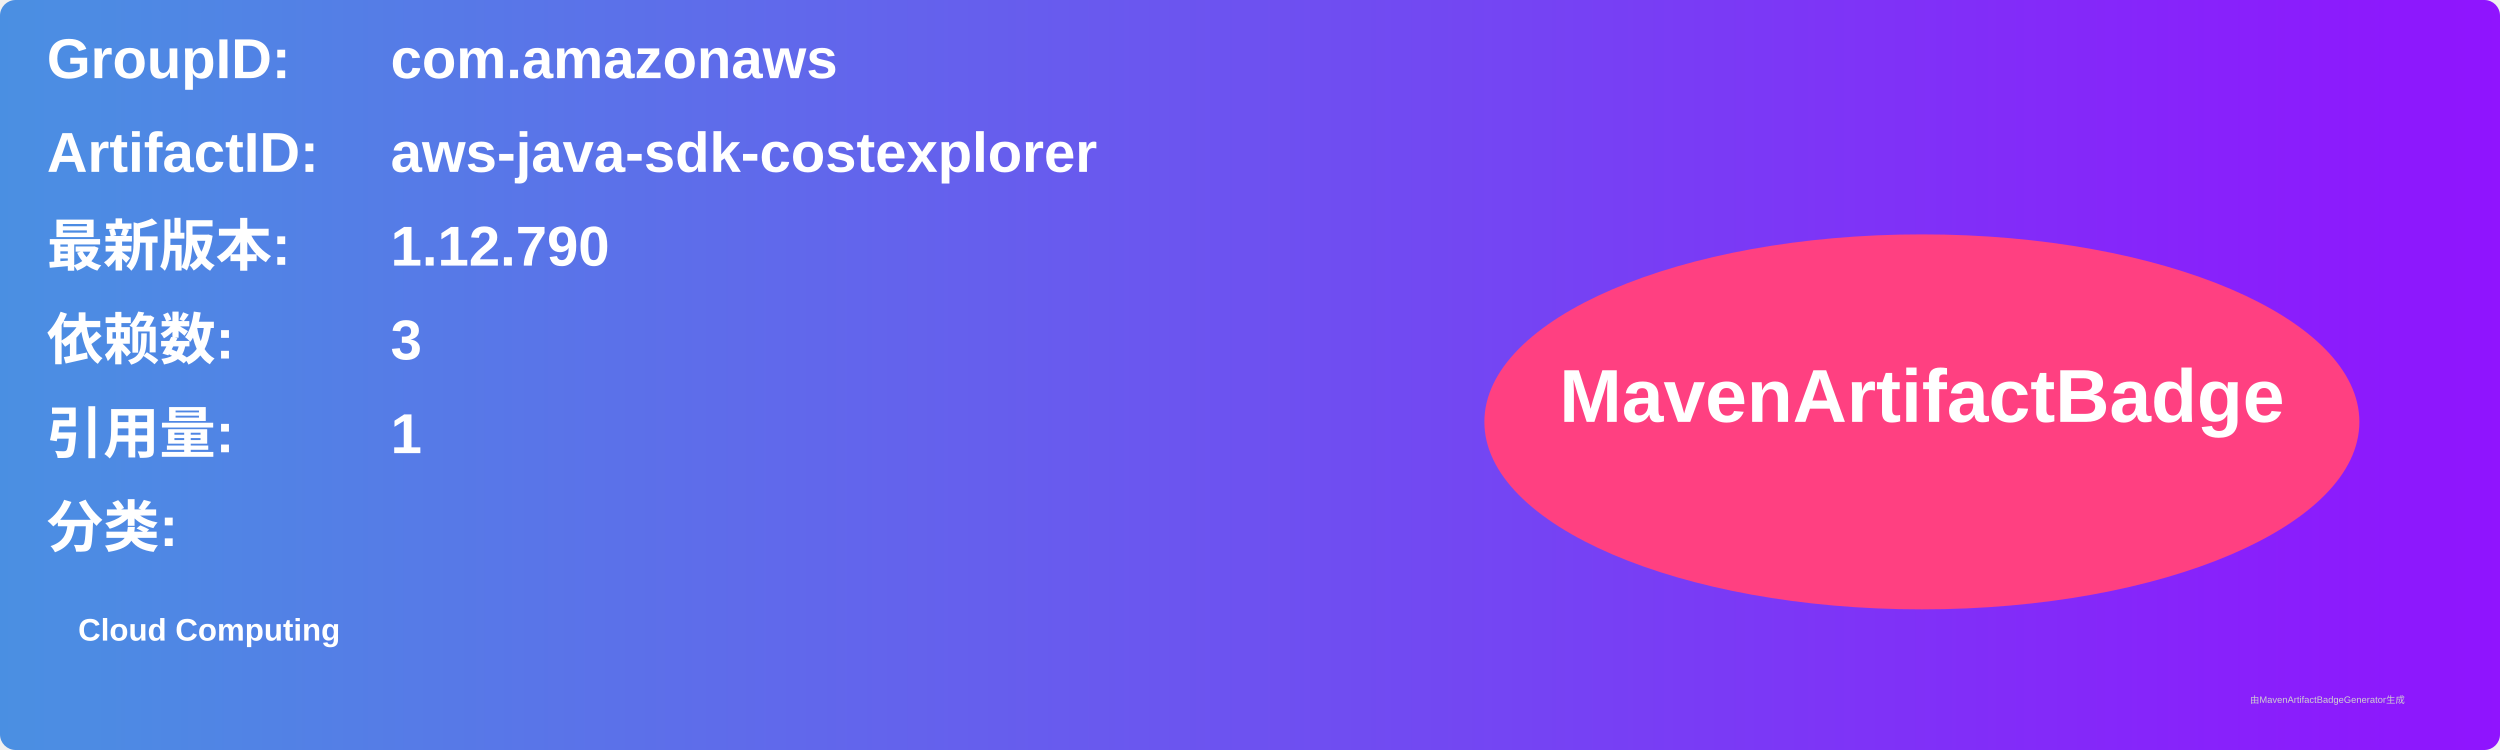
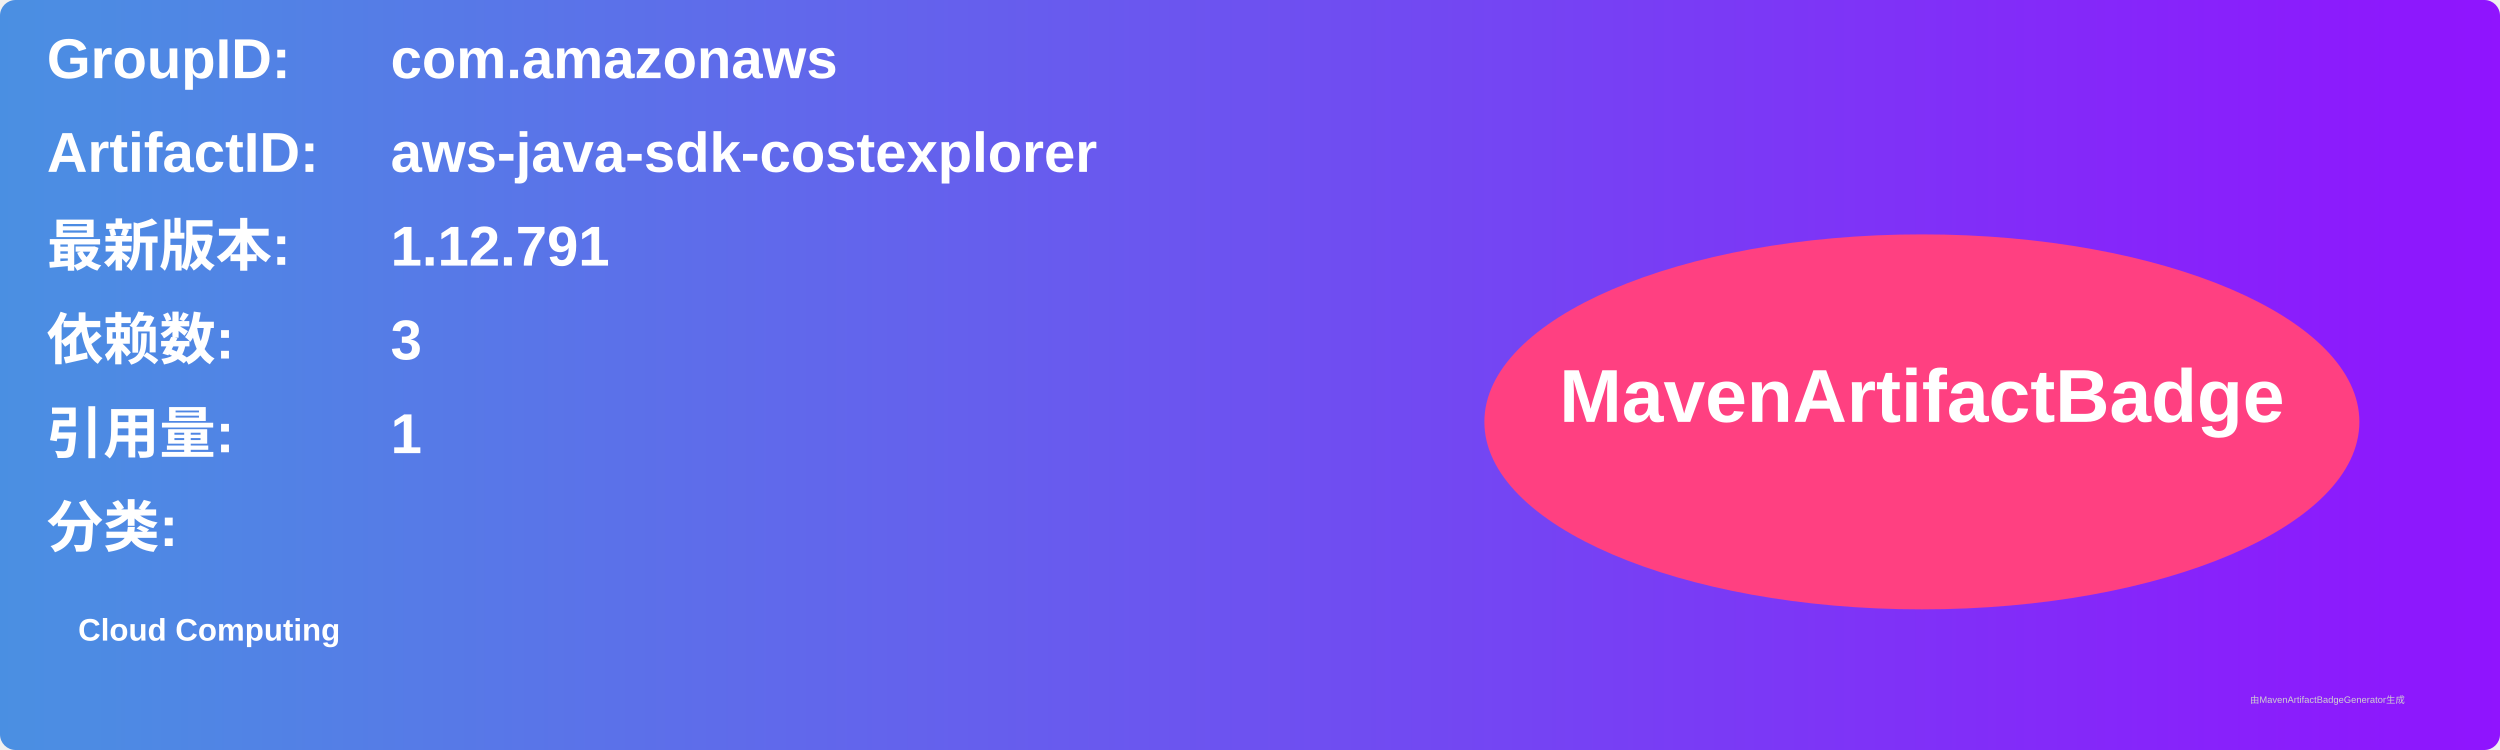
<svg xmlns="http://www.w3.org/2000/svg" width="800" height="240" viewBox="0 0 800 240">
  <linearGradient id="grad" x1="0%" y1="0%" x2="100%" y2="0%">
    <stop offset="0%" stop-color="#4a90e2" />
    <stop offset="100%" stop-color="#9013fe" />
  </linearGradient>
  <rect width="100%" height="100%" rx="5" ry="5" fill="url(#grad)" />
  <g transform="translate(15, 15)">
    <text x="0" y="10" font-family="Arial" font-size="18" fill="white" font-weight="bold" width="260">GroupID:</text>
    <text x="110" y="10" font-family="Arial" font-size="18" fill="white" font-weight="bold" width="460">com.amazonaws</text>
    <text x="0" y="40" font-family="Arial" font-size="18" fill="white" font-weight="bold" width="260">ArtifactID:</text>
    <text x="110" y="40" font-family="Arial" font-size="18" fill="white" font-weight="bold" width="460">aws-java-sdk-costexplorer</text>
    <text x="0" y="70" font-family="Arial" font-size="18" fill="white" font-weight="bold">最新版本:</text>
    <text x="110" y="70" font-family="Arial" font-size="18" fill="white" font-weight="bold">
-       <tspan font-weight="bold">1.12.790</tspan>
+       <tspan font-weight="bold">1.12.791</tspan>
    </text>
    <text x="0" y="100" font-family="Arial" font-size="18" fill="white" font-weight="bold">依赖数: </text>
    <text x="110" y="100" font-family="Arial" font-size="18" fill="white">
      <tspan font-weight="bold">3</tspan>
    </text>
    <text x="0" y="130" font-family="Arial" font-size="18" fill="white" font-weight="bold">引用量: </text>
    <text x="110" y="130" font-family="Arial" font-size="18" fill="white">
      <tspan font-weight="bold">1</tspan>
    </text>
    <text x="0" y="160" font-family="Arial" font-size="18" fill="white" font-weight="bold">分类:</text>
    <text x="10" y="190" font-family="Arial" font-size="10" fill="white">
      <tspan font-weight="bold">Cloud Computing</tspan>
    </text>
    <ellipse cx="600" cy="120" rx="140" ry="60" fill="#ff4081" />
    <text x="600" y="120" text-anchor="middle" font-family="Arial" font-size="24" fill="white" font-weight="bold">MavenArtifactBadge</text>
  </g>
  <text x="720" y="225" font-family="Arial" font-size="3" fill="#d0d0d0">由MavenArtifactBadgeGenerator生成</text>
</svg>
